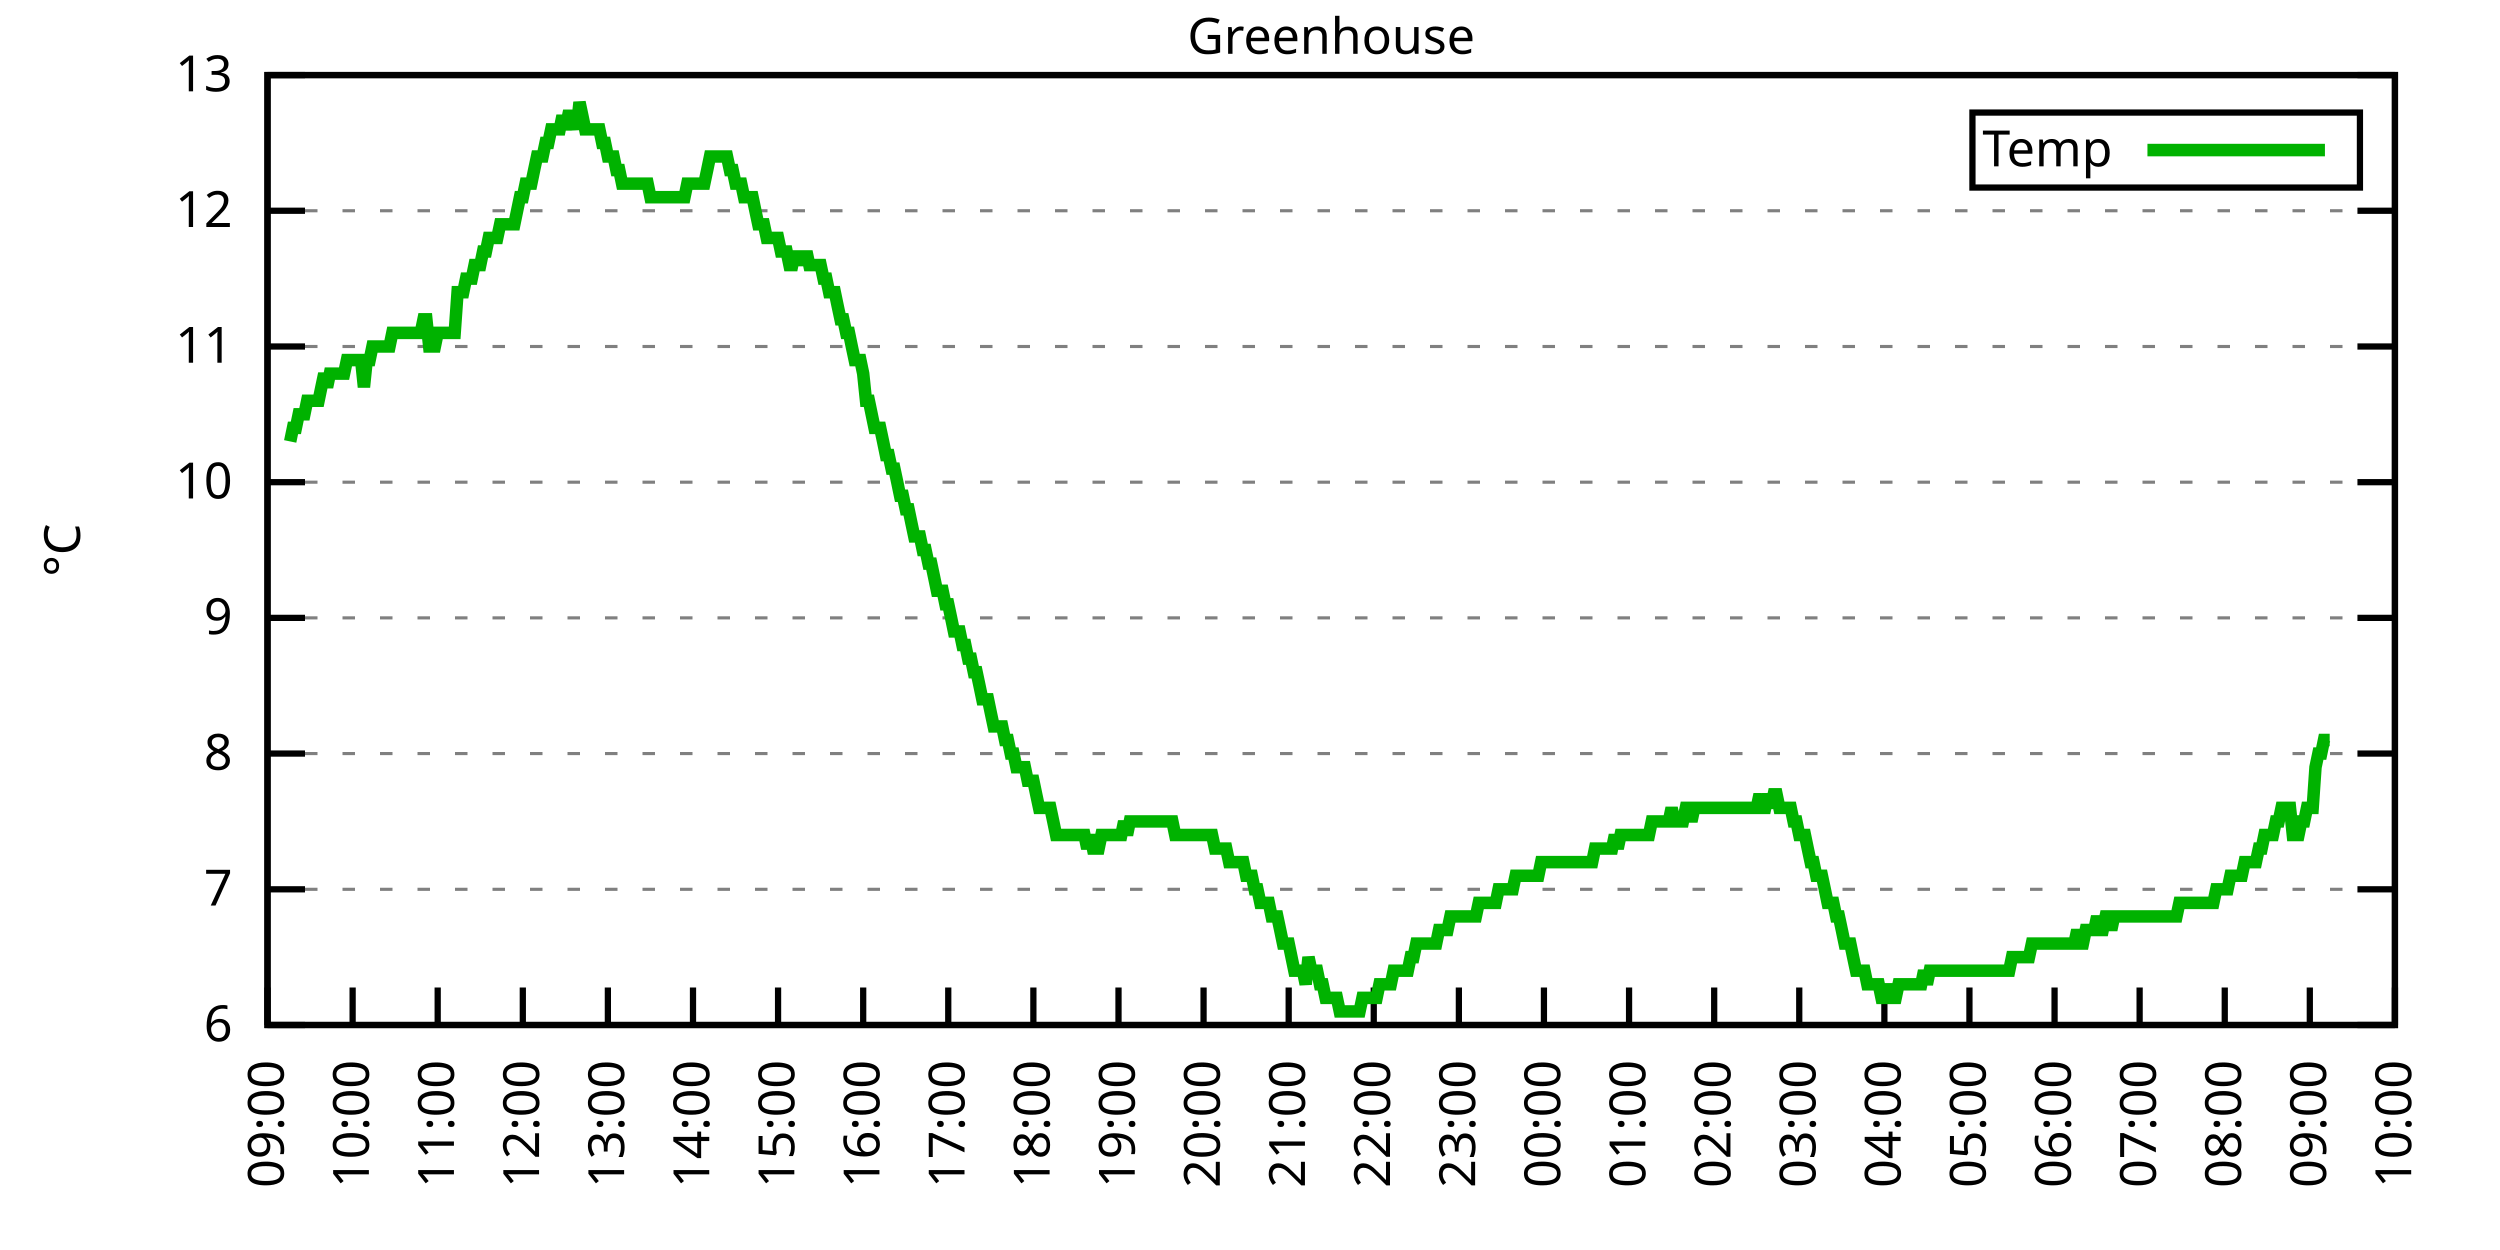
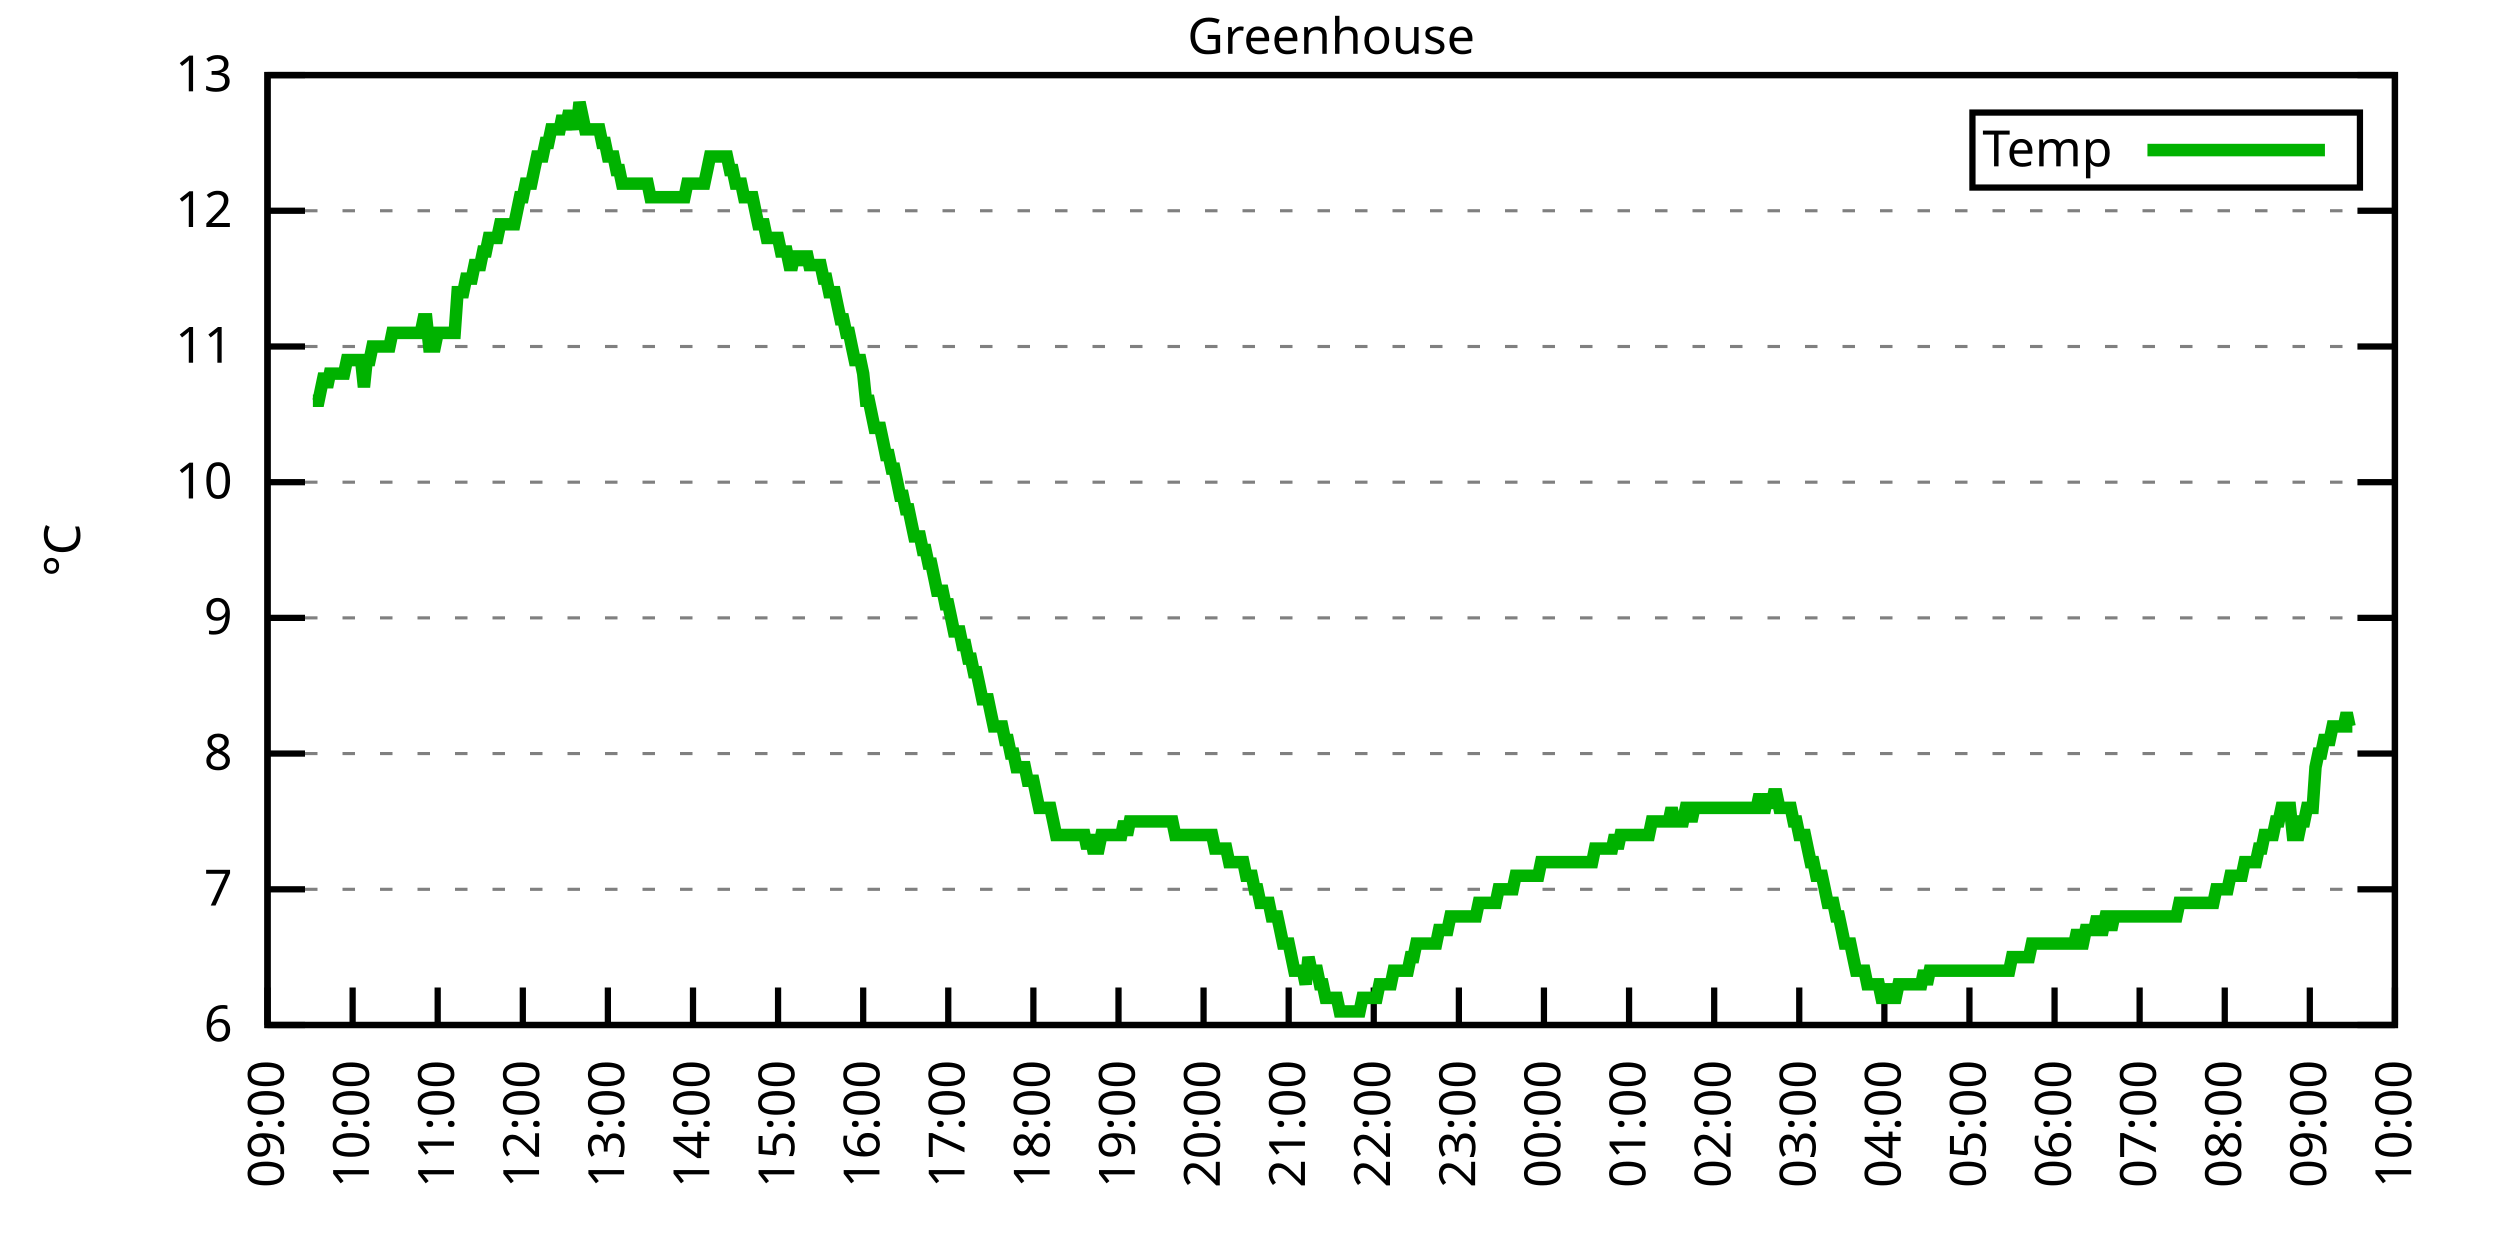
<svg xmlns="http://www.w3.org/2000/svg" xmlns:xlink="http://www.w3.org/1999/xlink" width="400" height="200" viewBox="0 0 400 200">
  <g id="gnuplot_canvas">
    <rect x="0" y="0" width="400" height="200" fill="none" />
    <defs>
      <circle id="gpDot" r="0.5" stroke-width="0.5" stroke="currentColor" />
      <path id="gpPt0" stroke-width="0.333" stroke="currentColor" d="M-1,0 h2 M0,-1 v2" />
      <path id="gpPt1" stroke-width="0.333" stroke="currentColor" d="M-1,-1 L1,1 M1,-1 L-1,1" />
      <path id="gpPt2" stroke-width="0.333" stroke="currentColor" d="M-1,0 L1,0 M0,-1 L0,1 M-1,-1 L1,1 M-1,1 L1,-1" />
      <rect id="gpPt3" stroke-width="0.333" stroke="currentColor" x="-1" y="-1" width="2" height="2" />
      <rect id="gpPt4" stroke-width="0.333" stroke="currentColor" fill="currentColor" x="-1" y="-1" width="2" height="2" />
      <circle id="gpPt5" stroke-width="0.333" stroke="currentColor" cx="0" cy="0" r="1" />
      <use xlink:href="#gpPt5" id="gpPt6" fill="currentColor" stroke="none" />
      <path id="gpPt7" stroke-width="0.333" stroke="currentColor" d="M0,-1.33 L-1.33,0.67 L1.33,0.67 z" />
      <use xlink:href="#gpPt7" id="gpPt8" fill="currentColor" stroke="none" />
      <use xlink:href="#gpPt7" id="gpPt9" stroke="currentColor" transform="rotate(180)" />
      <use xlink:href="#gpPt9" id="gpPt10" fill="currentColor" stroke="none" />
      <use xlink:href="#gpPt3" id="gpPt11" stroke="currentColor" transform="rotate(45)" />
      <use xlink:href="#gpPt11" id="gpPt12" fill="currentColor" stroke="none" />
      <path id="gpPt13" stroke-width="0.333" stroke="currentColor" d="M0,1.330 L1.265,0.411 L0.782,-1.067 L-0.782,-1.076 L-1.265,0.411 z" />
      <use xlink:href="#gpPt13" id="gpPt14" fill="currentColor" stroke="none" />
      <filter id="textbox" filterUnits="objectBoundingBox" x="0" y="0" height="1" width="1">
        <feFlood flood-color="white" flood-opacity="1" result="bgnd" />
        <feComposite in="SourceGraphic" in2="bgnd" operator="atop" />
      </filter>
      <filter id="greybox" filterUnits="objectBoundingBox" x="0" y="0" height="1" width="1">
        <feFlood flood-color="lightgrey" flood-opacity="1" result="grey" />
        <feComposite in="SourceGraphic" in2="grey" operator="atop" />
      </filter>
    </defs>
    <g fill="none" color="white" stroke="currentColor" stroke-width="1.00" stroke-linecap="butt" stroke-linejoin="miter">
</g>
    <g fill="none" color="black" stroke="currentColor" stroke-width="1.00" stroke-linecap="butt" stroke-linejoin="miter">
      <g stroke="none" shape-rendering="crispEdges">
        <polygon fill="rgb(255, 255, 255)" points="42.80,164.00 383.18,164.00 383.18,12.02 42.80,12.02 " />
      </g>
    </g>
    <g fill="none" color="black" stroke="currentColor" stroke-width="1.00" stroke-linecap="butt" stroke-linejoin="miter">
</g>
    <g fill="none" color="black" stroke="black" stroke-width="0.50" stroke-linecap="butt" stroke-linejoin="miter">
</g>
    <g fill="none" color="gray" stroke="currentColor" stroke-width="0.50" stroke-linecap="butt" stroke-linejoin="miter">
      <path stroke="gray" stroke-dasharray="2,4" class="gridline" d="M42.80,164.00 L383.19,164.00  " />
    </g>
    <g fill="none" color="gray" stroke="gray" stroke-width="1.00" stroke-linecap="butt" stroke-linejoin="miter">
</g>
    <g fill="none" color="black" stroke="currentColor" stroke-width="1.00" stroke-linecap="butt" stroke-linejoin="miter">
      <path stroke="black" d="M42.80,164.00 L48.80,164.00 M383.19,164.00 L377.19,164.00  " />
      <g transform="translate(37.20,166.60)" stroke="none" fill="black" font-family="Sans" font-size="8.00" text-anchor="end">
        <text>
          <tspan font-family="Sans"> 6</tspan>
        </text>
      </g>
    </g>
    <g fill="none" color="black" stroke="currentColor" stroke-width="1.00" stroke-linecap="butt" stroke-linejoin="miter">
</g>
    <g fill="none" color="black" stroke="black" stroke-width="0.50" stroke-linecap="butt" stroke-linejoin="miter">
</g>
    <g fill="none" color="gray" stroke="currentColor" stroke-width="0.50" stroke-linecap="butt" stroke-linejoin="miter">
      <path stroke="gray" stroke-dasharray="2,4" class="gridline" d="M42.80,142.29 L383.19,142.29  " />
    </g>
    <g fill="none" color="gray" stroke="gray" stroke-width="1.00" stroke-linecap="butt" stroke-linejoin="miter">
</g>
    <g fill="none" color="black" stroke="currentColor" stroke-width="1.00" stroke-linecap="butt" stroke-linejoin="miter">
      <path stroke="black" d="M42.80,142.29 L48.80,142.29 M383.19,142.29 L377.19,142.29  " />
      <g transform="translate(37.20,144.89)" stroke="none" fill="black" font-family="Sans" font-size="8.00" text-anchor="end">
        <text>
          <tspan font-family="Sans"> 7</tspan>
        </text>
      </g>
    </g>
    <g fill="none" color="black" stroke="currentColor" stroke-width="1.00" stroke-linecap="butt" stroke-linejoin="miter">
</g>
    <g fill="none" color="black" stroke="black" stroke-width="0.50" stroke-linecap="butt" stroke-linejoin="miter">
</g>
    <g fill="none" color="gray" stroke="currentColor" stroke-width="0.50" stroke-linecap="butt" stroke-linejoin="miter">
      <path stroke="gray" stroke-dasharray="2,4" class="gridline" d="M42.80,120.57 L383.19,120.57  " />
    </g>
    <g fill="none" color="gray" stroke="gray" stroke-width="1.00" stroke-linecap="butt" stroke-linejoin="miter">
</g>
    <g fill="none" color="black" stroke="currentColor" stroke-width="1.00" stroke-linecap="butt" stroke-linejoin="miter">
      <path stroke="black" d="M42.80,120.57 L48.80,120.57 M383.19,120.57 L377.19,120.57  " />
      <g transform="translate(37.20,123.17)" stroke="none" fill="black" font-family="Sans" font-size="8.00" text-anchor="end">
        <text>
          <tspan font-family="Sans"> 8</tspan>
        </text>
      </g>
    </g>
    <g fill="none" color="black" stroke="currentColor" stroke-width="1.00" stroke-linecap="butt" stroke-linejoin="miter">
</g>
    <g fill="none" color="black" stroke="black" stroke-width="0.50" stroke-linecap="butt" stroke-linejoin="miter">
</g>
    <g fill="none" color="gray" stroke="currentColor" stroke-width="0.50" stroke-linecap="butt" stroke-linejoin="miter">
      <path stroke="gray" stroke-dasharray="2,4" class="gridline" d="M42.80,98.86 L383.19,98.86  " />
    </g>
    <g fill="none" color="gray" stroke="gray" stroke-width="1.00" stroke-linecap="butt" stroke-linejoin="miter">
</g>
    <g fill="none" color="black" stroke="currentColor" stroke-width="1.00" stroke-linecap="butt" stroke-linejoin="miter">
      <path stroke="black" d="M42.80,98.86 L48.80,98.86 M383.19,98.86 L377.19,98.86  " />
      <g transform="translate(37.20,101.46)" stroke="none" fill="black" font-family="Sans" font-size="8.00" text-anchor="end">
        <text>
          <tspan font-family="Sans"> 9</tspan>
        </text>
      </g>
    </g>
    <g fill="none" color="black" stroke="currentColor" stroke-width="1.00" stroke-linecap="butt" stroke-linejoin="miter">
</g>
    <g fill="none" color="black" stroke="black" stroke-width="0.50" stroke-linecap="butt" stroke-linejoin="miter">
</g>
    <g fill="none" color="gray" stroke="currentColor" stroke-width="0.50" stroke-linecap="butt" stroke-linejoin="miter">
      <path stroke="gray" stroke-dasharray="2,4" class="gridline" d="M42.80,77.15 L383.19,77.15  " />
    </g>
    <g fill="none" color="gray" stroke="gray" stroke-width="1.00" stroke-linecap="butt" stroke-linejoin="miter">
</g>
    <g fill="none" color="black" stroke="currentColor" stroke-width="1.00" stroke-linecap="butt" stroke-linejoin="miter">
      <path stroke="black" d="M42.80,77.15 L48.80,77.15 M383.19,77.15 L377.19,77.15  " />
      <g transform="translate(37.20,79.75)" stroke="none" fill="black" font-family="Sans" font-size="8.00" text-anchor="end">
        <text>
          <tspan font-family="Sans"> 10</tspan>
        </text>
      </g>
    </g>
    <g fill="none" color="black" stroke="currentColor" stroke-width="1.00" stroke-linecap="butt" stroke-linejoin="miter">
</g>
    <g fill="none" color="black" stroke="black" stroke-width="0.50" stroke-linecap="butt" stroke-linejoin="miter">
</g>
    <g fill="none" color="gray" stroke="currentColor" stroke-width="0.50" stroke-linecap="butt" stroke-linejoin="miter">
      <path stroke="gray" stroke-dasharray="2,4" class="gridline" d="M42.80,55.44 L383.19,55.44  " />
    </g>
    <g fill="none" color="gray" stroke="gray" stroke-width="1.00" stroke-linecap="butt" stroke-linejoin="miter">
</g>
    <g fill="none" color="black" stroke="currentColor" stroke-width="1.00" stroke-linecap="butt" stroke-linejoin="miter">
      <path stroke="black" d="M42.80,55.44 L48.80,55.44 M383.19,55.44 L377.19,55.44  " />
      <g transform="translate(37.20,58.04)" stroke="none" fill="black" font-family="Sans" font-size="8.00" text-anchor="end">
        <text>
          <tspan font-family="Sans"> 11</tspan>
        </text>
      </g>
    </g>
    <g fill="none" color="black" stroke="currentColor" stroke-width="1.00" stroke-linecap="butt" stroke-linejoin="miter">
</g>
    <g fill="none" color="black" stroke="black" stroke-width="0.50" stroke-linecap="butt" stroke-linejoin="miter">
</g>
    <g fill="none" color="gray" stroke="currentColor" stroke-width="0.50" stroke-linecap="butt" stroke-linejoin="miter">
      <path stroke="gray" stroke-dasharray="2,4" class="gridline" d="M42.80,33.72 L383.19,33.72  " />
    </g>
    <g fill="none" color="gray" stroke="gray" stroke-width="1.00" stroke-linecap="butt" stroke-linejoin="miter">
</g>
    <g fill="none" color="black" stroke="currentColor" stroke-width="1.00" stroke-linecap="butt" stroke-linejoin="miter">
      <path stroke="black" d="M42.80,33.72 L48.80,33.72 M383.19,33.72 L377.19,33.72  " />
      <g transform="translate(37.20,36.32)" stroke="none" fill="black" font-family="Sans" font-size="8.00" text-anchor="end">
        <text>
          <tspan font-family="Sans"> 12</tspan>
        </text>
      </g>
    </g>
    <g fill="none" color="black" stroke="currentColor" stroke-width="1.00" stroke-linecap="butt" stroke-linejoin="miter">
</g>
    <g fill="none" color="black" stroke="black" stroke-width="0.50" stroke-linecap="butt" stroke-linejoin="miter">
</g>
    <g fill="none" color="gray" stroke="currentColor" stroke-width="0.50" stroke-linecap="butt" stroke-linejoin="miter">
      <path stroke="gray" stroke-dasharray="2,4" class="gridline" d="M42.80,12.01 L383.19,12.01  " />
    </g>
    <g fill="none" color="gray" stroke="gray" stroke-width="1.00" stroke-linecap="butt" stroke-linejoin="miter">
</g>
    <g fill="none" color="black" stroke="currentColor" stroke-width="1.00" stroke-linecap="butt" stroke-linejoin="miter">
      <path stroke="black" d="M42.80,12.01 L48.80,12.01 M383.19,12.01 L377.19,12.01  " />
      <g transform="translate(37.20,14.61)" stroke="none" fill="black" font-family="Sans" font-size="8.00" text-anchor="end">
        <text>
          <tspan font-family="Sans"> 13</tspan>
        </text>
      </g>
    </g>
    <g fill="none" color="black" stroke="currentColor" stroke-width="1.00" stroke-linecap="butt" stroke-linejoin="miter">
      <path stroke="black" d="M42.80,164.00 L42.80,158.00  " />
      <g transform="translate(45.40,169.60) rotate(270.00)" stroke="none" fill="black" font-family="Sans" font-size="8.00" text-anchor="end">
        <text>
          <tspan font-family="Sans">09:00</tspan>
        </text>
      </g>
    </g>
    <g fill="none" color="black" stroke="currentColor" stroke-width="1.00" stroke-linecap="butt" stroke-linejoin="miter">
      <path stroke="black" d="M56.42,164.00 L56.42,158.00  " />
      <g transform="translate(59.02,169.60) rotate(270.00)" stroke="none" fill="black" font-family="Sans" font-size="8.00" text-anchor="end">
        <text>
          <tspan font-family="Sans">10:00</tspan>
        </text>
      </g>
    </g>
    <g fill="none" color="black" stroke="currentColor" stroke-width="1.00" stroke-linecap="butt" stroke-linejoin="miter">
      <path stroke="black" d="M70.03,164.00 L70.03,158.00  " />
      <g transform="translate(72.63,169.60) rotate(270.00)" stroke="none" fill="black" font-family="Sans" font-size="8.00" text-anchor="end">
        <text>
          <tspan font-family="Sans">11:00</tspan>
        </text>
      </g>
    </g>
    <g fill="none" color="black" stroke="currentColor" stroke-width="1.00" stroke-linecap="butt" stroke-linejoin="miter">
      <path stroke="black" d="M83.65,164.00 L83.65,158.00  " />
      <g transform="translate(86.25,169.60) rotate(270.00)" stroke="none" fill="black" font-family="Sans" font-size="8.00" text-anchor="end">
        <text>
          <tspan font-family="Sans">12:00</tspan>
        </text>
      </g>
    </g>
    <g fill="none" color="black" stroke="currentColor" stroke-width="1.00" stroke-linecap="butt" stroke-linejoin="miter">
      <path stroke="black" d="M97.26,164.00 L97.26,158.00  " />
      <g transform="translate(99.86,169.60) rotate(270.00)" stroke="none" fill="black" font-family="Sans" font-size="8.00" text-anchor="end">
        <text>
          <tspan font-family="Sans">13:00</tspan>
        </text>
      </g>
    </g>
    <g fill="none" color="black" stroke="currentColor" stroke-width="1.00" stroke-linecap="butt" stroke-linejoin="miter">
      <path stroke="black" d="M110.88,164.00 L110.88,158.00  " />
      <g transform="translate(113.48,169.60) rotate(270.00)" stroke="none" fill="black" font-family="Sans" font-size="8.00" text-anchor="end">
        <text>
          <tspan font-family="Sans">14:00</tspan>
        </text>
      </g>
    </g>
    <g fill="none" color="black" stroke="currentColor" stroke-width="1.00" stroke-linecap="butt" stroke-linejoin="miter">
      <path stroke="black" d="M124.49,164.00 L124.49,158.00  " />
      <g transform="translate(127.09,169.60) rotate(270.00)" stroke="none" fill="black" font-family="Sans" font-size="8.00" text-anchor="end">
        <text>
          <tspan font-family="Sans">15:00</tspan>
        </text>
      </g>
    </g>
    <g fill="none" color="black" stroke="currentColor" stroke-width="1.00" stroke-linecap="butt" stroke-linejoin="miter">
      <path stroke="black" d="M138.11,164.00 L138.11,158.00  " />
      <g transform="translate(140.71,169.60) rotate(270.00)" stroke="none" fill="black" font-family="Sans" font-size="8.00" text-anchor="end">
        <text>
          <tspan font-family="Sans">16:00</tspan>
        </text>
      </g>
    </g>
    <g fill="none" color="black" stroke="currentColor" stroke-width="1.00" stroke-linecap="butt" stroke-linejoin="miter">
      <path stroke="black" d="M151.72,164.00 L151.72,158.00  " />
      <g transform="translate(154.32,169.60) rotate(270.00)" stroke="none" fill="black" font-family="Sans" font-size="8.00" text-anchor="end">
        <text>
          <tspan font-family="Sans">17:00</tspan>
        </text>
      </g>
    </g>
    <g fill="none" color="black" stroke="currentColor" stroke-width="1.00" stroke-linecap="butt" stroke-linejoin="miter">
      <path stroke="black" d="M165.34,164.00 L165.34,158.00  " />
      <g transform="translate(167.94,169.60) rotate(270.00)" stroke="none" fill="black" font-family="Sans" font-size="8.00" text-anchor="end">
        <text>
          <tspan font-family="Sans">18:00</tspan>
        </text>
      </g>
    </g>
    <g fill="none" color="black" stroke="currentColor" stroke-width="1.00" stroke-linecap="butt" stroke-linejoin="miter">
      <path stroke="black" d="M178.96,164.00 L178.96,158.00  " />
      <g transform="translate(181.56,169.60) rotate(270.00)" stroke="none" fill="black" font-family="Sans" font-size="8.00" text-anchor="end">
        <text>
          <tspan font-family="Sans">19:00</tspan>
        </text>
      </g>
    </g>
    <g fill="none" color="black" stroke="currentColor" stroke-width="1.00" stroke-linecap="butt" stroke-linejoin="miter">
      <path stroke="black" d="M192.57,164.00 L192.57,158.00  " />
      <g transform="translate(195.17,169.60) rotate(270.00)" stroke="none" fill="black" font-family="Sans" font-size="8.00" text-anchor="end">
        <text>
          <tspan font-family="Sans">20:00</tspan>
        </text>
      </g>
    </g>
    <g fill="none" color="black" stroke="currentColor" stroke-width="1.00" stroke-linecap="butt" stroke-linejoin="miter">
      <path stroke="black" d="M206.19,164.00 L206.19,158.00  " />
      <g transform="translate(208.79,169.60) rotate(270.00)" stroke="none" fill="black" font-family="Sans" font-size="8.00" text-anchor="end">
        <text>
          <tspan font-family="Sans">21:00</tspan>
        </text>
      </g>
    </g>
    <g fill="none" color="black" stroke="currentColor" stroke-width="1.00" stroke-linecap="butt" stroke-linejoin="miter">
      <path stroke="black" d="M219.80,164.00 L219.80,158.00  " />
      <g transform="translate(222.40,169.60) rotate(270.00)" stroke="none" fill="black" font-family="Sans" font-size="8.00" text-anchor="end">
        <text>
          <tspan font-family="Sans">22:00</tspan>
        </text>
      </g>
    </g>
    <g fill="none" color="black" stroke="currentColor" stroke-width="1.00" stroke-linecap="butt" stroke-linejoin="miter">
      <path stroke="black" d="M233.42,164.00 L233.42,158.00  " />
      <g transform="translate(236.02,169.60) rotate(270.00)" stroke="none" fill="black" font-family="Sans" font-size="8.00" text-anchor="end">
        <text>
          <tspan font-family="Sans">23:00</tspan>
        </text>
      </g>
    </g>
    <g fill="none" color="black" stroke="currentColor" stroke-width="1.00" stroke-linecap="butt" stroke-linejoin="miter">
      <path stroke="black" d="M247.03,164.00 L247.03,158.00  " />
      <g transform="translate(249.63,169.60) rotate(270.00)" stroke="none" fill="black" font-family="Sans" font-size="8.00" text-anchor="end">
        <text>
          <tspan font-family="Sans">00:00</tspan>
        </text>
      </g>
    </g>
    <g fill="none" color="black" stroke="currentColor" stroke-width="1.00" stroke-linecap="butt" stroke-linejoin="miter">
      <path stroke="black" d="M260.65,164.00 L260.65,158.00  " />
      <g transform="translate(263.25,169.60) rotate(270.00)" stroke="none" fill="black" font-family="Sans" font-size="8.00" text-anchor="end">
        <text>
          <tspan font-family="Sans">01:00</tspan>
        </text>
      </g>
    </g>
    <g fill="none" color="black" stroke="currentColor" stroke-width="1.00" stroke-linecap="butt" stroke-linejoin="miter">
      <path stroke="black" d="M274.27,164.00 L274.27,158.00  " />
      <g transform="translate(276.87,169.60) rotate(270.00)" stroke="none" fill="black" font-family="Sans" font-size="8.00" text-anchor="end">
        <text>
          <tspan font-family="Sans">02:00</tspan>
        </text>
      </g>
    </g>
    <g fill="none" color="black" stroke="currentColor" stroke-width="1.00" stroke-linecap="butt" stroke-linejoin="miter">
      <path stroke="black" d="M287.88,164.00 L287.88,158.00  " />
      <g transform="translate(290.48,169.60) rotate(270.00)" stroke="none" fill="black" font-family="Sans" font-size="8.00" text-anchor="end">
        <text>
          <tspan font-family="Sans">03:00</tspan>
        </text>
      </g>
    </g>
    <g fill="none" color="black" stroke="currentColor" stroke-width="1.00" stroke-linecap="butt" stroke-linejoin="miter">
      <path stroke="black" d="M301.50,164.00 L301.50,158.00  " />
      <g transform="translate(304.10,169.60) rotate(270.00)" stroke="none" fill="black" font-family="Sans" font-size="8.00" text-anchor="end">
        <text>
          <tspan font-family="Sans">04:00</tspan>
        </text>
      </g>
    </g>
    <g fill="none" color="black" stroke="currentColor" stroke-width="1.00" stroke-linecap="butt" stroke-linejoin="miter">
      <path stroke="black" d="M315.11,164.00 L315.11,158.00  " />
      <g transform="translate(317.71,169.60) rotate(270.00)" stroke="none" fill="black" font-family="Sans" font-size="8.00" text-anchor="end">
        <text>
          <tspan font-family="Sans">05:00</tspan>
        </text>
      </g>
    </g>
    <g fill="none" color="black" stroke="currentColor" stroke-width="1.00" stroke-linecap="butt" stroke-linejoin="miter">
      <path stroke="black" d="M328.73,164.00 L328.73,158.00  " />
      <g transform="translate(331.33,169.60) rotate(270.00)" stroke="none" fill="black" font-family="Sans" font-size="8.00" text-anchor="end">
        <text>
          <tspan font-family="Sans">06:00</tspan>
        </text>
      </g>
    </g>
    <g fill="none" color="black" stroke="currentColor" stroke-width="1.00" stroke-linecap="butt" stroke-linejoin="miter">
      <path stroke="black" d="M342.34,164.00 L342.34,158.00  " />
      <g transform="translate(344.94,169.60) rotate(270.00)" stroke="none" fill="black" font-family="Sans" font-size="8.00" text-anchor="end">
        <text>
          <tspan font-family="Sans">07:00</tspan>
        </text>
      </g>
    </g>
    <g fill="none" color="black" stroke="currentColor" stroke-width="1.00" stroke-linecap="butt" stroke-linejoin="miter">
      <path stroke="black" d="M355.96,164.00 L355.96,158.00  " />
      <g transform="translate(358.56,169.60) rotate(270.00)" stroke="none" fill="black" font-family="Sans" font-size="8.00" text-anchor="end">
        <text>
          <tspan font-family="Sans">08:00</tspan>
        </text>
      </g>
    </g>
    <g fill="none" color="black" stroke="currentColor" stroke-width="1.00" stroke-linecap="butt" stroke-linejoin="miter">
      <path stroke="black" d="M369.57,164.00 L369.57,158.00  " />
      <g transform="translate(372.17,169.60) rotate(270.00)" stroke="none" fill="black" font-family="Sans" font-size="8.00" text-anchor="end">
        <text>
          <tspan font-family="Sans">09:00</tspan>
        </text>
      </g>
    </g>
    <g fill="none" color="black" stroke="currentColor" stroke-width="1.00" stroke-linecap="butt" stroke-linejoin="miter">
      <path stroke="black" d="M383.19,164.00 L383.19,158.00  " />
      <g transform="translate(385.79,169.60) rotate(270.00)" stroke="none" fill="black" font-family="Sans" font-size="8.00" text-anchor="end">
        <text>
          <tspan font-family="Sans">10:00</tspan>
        </text>
      </g>
    </g>
    <g fill="none" color="black" stroke="currentColor" stroke-width="1.00" stroke-linecap="butt" stroke-linejoin="miter">
</g>
    <g fill="none" color="black" stroke="currentColor" stroke-width="1.00" stroke-linecap="butt" stroke-linejoin="miter">
      <path stroke="black" d="M42.80,12.01 L42.80,164.00 L383.19,164.00 L383.19,12.01 L42.80,12.01 Z  " />
    </g>
    <g fill="none" color="black" stroke="currentColor" stroke-width="1.00" stroke-linecap="butt" stroke-linejoin="miter">
</g>
    <g fill="none" color="black" stroke="currentColor" stroke-width="1.00" stroke-linecap="butt" stroke-linejoin="miter">
      <path stroke="black" d="M315.59,30.01 L315.59,18.01 L377.59,18.01 L377.59,30.01 L315.59,30.01 Z  " />
    </g>
    <g id="Greenhouse_plot_1">
      <g fill="none" color="white" stroke="black" stroke-width="2.00" stroke-linecap="butt" stroke-linejoin="miter">
</g>
      <g fill="none" color="black" stroke="currentColor" stroke-width="2.00" stroke-linecap="butt" stroke-linejoin="miter">
        <g transform="translate(337.99,26.61)" stroke="none" fill="black" font-family="Sans" font-size="8.00" text-anchor="end">
          <text>
            <tspan font-family="Sans">Temp</tspan>
          </text>
        </g>
      </g>
      <g fill="none" color="black" stroke="currentColor" stroke-width="2.00" stroke-linecap="butt" stroke-linejoin="miter">
-         <path stroke="rgb(  0, 178,   0)" d="M343.59,24.01 L371.99,24.01 M46.43,70.63 L46.88,68.46 L47.34,68.46 L47.79,66.29 L48.25,66.29 L48.70,66.29   L49.15,64.12 L49.61,64.12 L50.06,64.12 L50.52,64.12 L50.97,64.12 L51.42,61.95 L51.88,59.78 L52.33,61.95   L52.78,59.78 L53.24,59.78 L53.69,59.78 L54.15,59.78 L54.60,59.78 L55.05,59.78 L55.51,57.61 L55.96,57.61   L56.42,57.61 L56.87,57.61 L57.32,57.61 L57.78,57.61 L58.23,61.95 L58.68,57.61 L59.14,57.61 L59.59,55.44   L60.05,55.44 L60.50,55.44 L60.95,55.44 L61.41,55.44 L61.86,55.44 L62.32,55.44 L62.77,53.26 L63.22,53.26   L63.68,53.26 L64.13,53.26 L64.58,53.26 L65.04,53.26 L65.49,53.26 L65.95,53.26 L66.40,53.26 L66.85,53.26   L67.31,53.26 L67.76,51.09 L68.22,51.09 L68.67,55.44 L69.12,55.44 L69.58,55.44 L70.03,53.26 L70.49,53.26   L70.94,53.26 L71.39,53.26 L71.85,53.26 L72.30,53.26 L72.75,53.26 L73.21,46.75 L73.66,46.75 L74.12,46.75   L74.57,44.58 L75.02,44.58 L75.48,44.58 L75.93,42.41 L76.39,42.41 L76.84,42.41 L77.29,40.24 L77.75,40.24   L78.20,38.07 L78.65,38.07 L79.11,38.07 L79.56,38.07 L80.02,35.89 L80.47,35.89 L80.92,35.89 L81.38,35.89   L81.83,35.89 L82.29,35.89 L82.74,33.72 L83.19,31.55 L83.65,31.55 L84.10,29.38 L84.55,29.38 L85.01,29.38   L85.46,27.21 L85.92,25.04 L86.37,25.04 L86.82,25.04 L87.28,22.87 L87.73,22.87 L88.19,20.70 L88.64,20.70   L89.09,20.70 L89.55,20.70 L90.00,18.52 L90.45,20.70 L90.91,18.52 L91.36,18.52 L91.82,18.52 L92.27,20.70   L92.72,16.35 L93.18,18.52 L93.63,20.70 L94.09,20.70 L94.54,20.70 L94.99,20.70 L95.45,20.70 L95.90,20.70   L96.35,22.87 L96.81,22.87 L97.26,25.04 L97.72,25.04 L98.17,25.04 L98.62,27.21 L99.08,27.21 L99.53,29.38   L99.99,29.38 L100.44,29.38 L100.89,29.38 L101.35,29.38 L101.80,29.38 L102.25,29.38 L102.71,29.38 L103.16,29.38   L103.62,29.38 L104.07,31.55 L104.52,31.55 L104.98,31.55 L105.43,31.55 L105.89,31.55 L106.34,31.55 L106.79,31.55   L107.25,31.55 L107.70,31.55 L108.15,31.55 L108.61,31.55 L109.06,31.55 L109.52,31.55 L109.97,29.38 L110.42,29.38   L110.88,29.38 L111.33,29.38 L111.79,29.38 L112.24,29.38 L112.69,29.38 L113.15,27.21 L113.60,25.04 L114.05,25.04   L114.51,25.04 L114.96,25.04 L115.42,25.04 L115.87,25.04 L116.32,25.04 L116.78,27.21 L117.23,27.21 L117.69,29.38   L118.14,29.38 L118.59,29.38 L119.05,31.55 L119.50,31.55 L119.96,31.55 L120.41,31.55 L120.86,33.72 L121.32,35.89   L121.77,35.89 L122.22,35.89 L122.68,38.07 L123.13,38.07 L123.59,38.07 L124.04,38.07 L124.49,38.07 L124.95,40.24   L125.40,40.24 L125.86,40.24 L126.31,42.41 L126.76,42.41 L127.22,40.24 L127.67,42.41 L128.12,40.24 L128.58,42.41   L129.03,40.24 L129.49,42.41 L129.94,42.41 L130.39,42.41 L130.85,42.41 L131.30,42.41 L131.76,44.58 L132.21,44.58   L132.66,46.75 L133.12,46.75 L133.57,46.75 L134.02,48.92 L134.48,51.09 L134.93,51.09 L135.39,53.26 L135.84,53.26   L136.29,55.44 L136.75,57.61 L137.20,57.61 L137.66,57.61 L138.11,59.78 L138.56,64.12 L139.02,64.12 L139.47,66.29   L139.92,68.46 L140.38,68.46 L140.83,68.46 L141.29,70.63 L141.74,72.81 L142.19,72.81 L142.65,74.98 L143.10,74.98   L143.56,77.15 L144.01,79.32 L144.46,79.32 L144.92,81.49 L145.37,81.49 L145.82,83.66 L146.28,85.83 L146.73,85.83   L147.19,85.83 L147.64,88.00 L148.09,88.00 L148.55,90.18 L149.00,90.18 L149.46,92.35 L149.91,94.52 L150.36,94.52   L150.82,94.52 L151.27,96.69 L151.72,96.69 L152.18,98.86 L152.63,101.03 L153.09,101.03 L153.54,101.03 L153.99,103.20   L154.45,103.20 L154.90,105.38 L155.36,105.38 L155.81,107.55 L156.26,107.55 L156.72,109.72 L157.17,111.89 L157.62,111.89   L158.08,111.89 L158.53,114.06 L158.99,116.23 L159.44,116.23 L159.89,116.23 L160.35,116.23 L160.80,118.40 L161.26,118.40   L161.71,120.57 L162.16,120.57 L162.62,122.75 L163.07,122.75 L163.52,122.75 L163.98,122.75 L164.43,124.92 L164.89,124.92   L165.34,124.92 L165.79,127.09 L166.25,129.26 L166.70,129.26 L167.16,129.26 L167.61,129.26 L168.06,129.26 L168.52,131.43   L168.97,133.60 L169.43,133.60 L169.88,133.60 L170.33,133.60 L170.79,133.60 L171.24,133.60 L171.69,133.60 L172.15,133.60   L172.60,133.60 L173.06,133.60 L173.51,133.60 L173.96,135.77 L174.42,133.60 L174.87,135.77 L175.33,135.77 L175.78,135.77   L176.23,133.60 L176.69,133.60 L177.14,133.60 L177.59,133.60 L178.05,133.60 L178.50,133.60 L178.96,133.60 L179.41,133.60   L179.86,131.43 L180.32,133.60 L180.77,131.43 L181.23,131.43 L181.68,131.43 L182.13,131.43 L182.59,131.43 L183.04,131.43   L183.49,131.43 L183.95,131.43 L184.40,131.43 L184.86,131.43 L185.31,131.43 L185.76,131.43 L186.22,131.43 L186.67,131.43   L187.13,131.43 L187.58,131.43 L188.03,133.60 L188.49,133.60 L188.94,133.60 L189.39,133.60 L189.85,133.60 L190.30,133.60   L190.76,133.60 L191.21,133.60 L191.66,133.60 L192.12,133.60 L192.57,133.60 L193.03,133.60 L193.48,133.60 L193.93,133.60   L194.39,135.77 L194.84,135.77 L195.29,135.77 L195.75,135.77 L196.20,135.77 L196.66,137.94 L197.11,137.94 L197.56,137.94   L198.02,137.94 L198.47,137.94 L198.93,137.94 L199.38,140.12 L199.83,140.12 L200.29,140.12 L200.74,142.29 L201.19,142.29   L201.65,144.46 L202.10,144.46 L202.56,144.46 L203.01,144.46 L203.46,146.63 L203.92,146.63 L204.37,146.63 L204.83,148.80   L205.28,150.97 L205.73,150.97 L206.19,150.97 L206.64,153.14 L207.09,155.31 L207.55,155.31 L208.00,155.31 L208.46,155.31   L208.91,157.49 L209.36,153.14 L209.82,155.31 L210.27,155.31 L210.73,155.31 L211.18,157.49 L211.63,157.49 L212.09,159.66   L212.54,159.66 L213.00,159.66 L213.45,159.66 L213.90,159.66 L214.36,161.83 L214.81,161.83 L215.26,161.83 L215.72,161.83   L216.17,161.83 L216.63,161.83 L217.08,161.83 L217.53,161.83 L217.99,159.66 L218.44,159.66 L218.90,159.66 L219.35,159.66   L219.80,159.66 L220.26,159.66 L220.71,157.49 L221.16,157.49 L221.62,157.49 L222.07,157.49 L222.53,157.49 L222.98,155.31   L223.43,155.31 L223.89,155.31 L224.34,155.31 L224.80,155.31 L225.25,155.31 L225.70,153.14 L226.16,153.14 L226.61,150.97   L227.06,150.97 L227.52,150.97 L227.97,150.97 L228.43,150.97 L228.88,150.97 L229.33,150.97 L229.79,150.97 L230.24,148.80   L230.70,148.80 L231.15,148.80 L231.60,148.80 L232.06,146.63 L232.51,146.63 L232.96,146.63 L233.42,146.63 L233.87,146.63   L234.33,146.63 L234.78,146.63 L235.23,146.63 L235.69,146.63 L236.14,146.63 L236.60,144.46 L237.05,144.46 L237.50,144.46   L237.96,144.46 L238.41,144.46 L238.86,144.46 L239.32,144.46 L239.77,142.29 L240.23,142.29 L240.68,142.29 L241.13,142.29   L241.59,142.29 L242.04,142.29 L242.50,140.12 L242.95,140.12 L243.40,140.12 L243.86,140.12 L244.31,140.12 L244.76,140.12   L245.22,140.12 L245.67,140.12 L246.13,140.12 L246.58,137.94 L247.03,137.94 L247.49,137.94 L247.94,137.94 L248.40,137.94   L248.85,137.94 L249.30,137.94 L249.76,137.94 L250.21,137.94 L250.66,137.94 L251.12,137.94 L251.57,137.94 L252.03,137.94   L252.48,137.94 L252.93,137.94 L253.39,137.94 L253.84,137.94 L254.30,137.94 L254.75,137.94 L255.20,135.77 L255.66,135.77   L256.11,135.77 L256.56,135.77 L257.02,135.77 L257.47,135.77 L257.93,135.77 L258.38,133.60 L258.83,135.77 L259.29,133.60   L259.74,133.60 L260.20,133.60 L260.65,133.60 L261.10,133.60 L261.56,133.60 L262.01,133.60 L262.47,133.60 L262.92,133.60   L263.37,133.60 L263.83,133.60 L264.28,131.43 L264.73,131.43 L265.19,131.43 L265.64,131.43 L266.10,131.43 L266.55,131.43   L267.00,131.43 L267.46,129.26 L267.91,131.43 L268.37,131.43 L268.82,131.43 L269.27,131.43 L269.73,129.26 L270.18,129.26   L270.63,131.43 L271.09,129.26 L271.54,129.26 L272.00,129.26 L272.45,129.26 L272.90,129.26 L273.36,129.26 L273.81,129.26   L274.27,129.26 L274.72,129.26 L275.17,129.26 L275.63,129.26 L276.08,129.26 L276.53,129.26 L276.99,129.26 L277.44,129.26   L277.90,129.26 L278.35,129.26 L278.80,129.26 L279.26,129.26 L279.71,129.26 L280.17,129.26 L280.62,129.26 L281.07,129.26   L281.53,127.09 L281.98,129.26 L282.43,129.26 L282.89,127.09 L283.34,129.26 L283.80,127.09 L284.25,127.09 L284.70,129.26   L285.16,129.26 L285.61,129.26 L286.07,129.26 L286.52,129.26 L286.97,131.43 L287.43,131.43 L287.88,133.60 L288.33,133.60   L288.79,133.60 L289.24,135.77 L289.70,137.94 L290.15,137.94 L290.60,140.12 L291.06,140.12 L291.51,140.12 L291.97,142.29   L292.42,144.46 L292.87,144.46 L293.33,144.46 L293.78,146.63 L294.23,146.63 L294.69,148.80 L295.14,150.97 L295.60,150.97   L296.05,150.97 L296.50,153.14 L296.96,155.31 L297.41,155.31 L297.87,155.31 L298.32,155.31 L298.77,157.49 L299.23,157.49   L299.68,157.49 L300.13,157.49 L300.59,157.49 L301.04,159.66 L301.50,159.66 L301.95,157.49 L302.40,159.66 L302.86,159.66   L303.31,159.66 L303.77,157.49 L304.22,157.49 L304.67,157.49 L305.13,157.49 L305.58,157.49 L306.03,157.49 L306.49,157.49   L306.94,157.49 L307.40,157.49 L307.85,155.31 L308.30,157.49 L308.76,155.31 L309.21,155.31 L309.67,155.31 L310.12,155.31   L310.57,155.31 L311.03,155.31 L311.48,155.31 L311.94,155.31 L312.39,155.31 L312.84,155.31 L313.30,155.31 L313.75,155.31   L314.20,155.31 L314.66,155.31 L315.11,155.31 L315.57,155.31 L316.02,155.31 L316.47,155.31 L316.93,155.31 L317.38,155.31   L317.84,155.31 L318.29,155.31 L318.74,155.31 L319.20,155.31 L319.65,155.31 L320.10,155.31 L320.56,155.31 L321.01,155.31   L321.47,155.31 L321.92,153.14 L322.37,153.14 L322.83,153.14 L323.28,153.14 L323.74,153.14 L324.19,153.14 L324.64,153.14   L325.10,150.97 L325.55,150.97 L326.00,150.97 L326.46,150.97 L326.91,150.97 L327.37,150.97 L327.82,150.97 L328.27,150.97   L328.73,150.97 L329.18,150.97 L329.64,150.97 L330.09,150.97 L330.54,150.97 L331.00,150.97 L331.45,150.97 L331.90,150.97   L332.36,148.80 L332.81,150.97 L333.27,150.97 L333.72,148.80 L334.17,148.80 L334.63,148.80 L335.08,148.80 L335.54,146.63   L335.99,148.80 L336.44,148.80 L336.90,146.63 L337.35,146.63 L337.80,148.80 L338.26,146.63 L338.71,146.63 L339.17,146.63   L339.62,146.63 L340.07,146.63 L340.53,146.63 L340.98,146.63 L341.44,146.63 L341.89,146.63 L342.34,146.63 L342.80,146.63   L343.25,146.63 L343.70,146.63 L344.16,146.63 L344.61,146.63 L345.07,146.63 L345.52,146.63 L345.97,146.63 L346.43,146.63   L346.88,146.63 L347.34,146.63 L347.79,146.63 L348.24,146.63 L348.70,144.46 L349.15,144.46 L349.60,144.46 L350.06,144.46   L350.51,144.46 L350.97,144.46 L351.42,144.46 L351.87,144.46 L352.33,144.46 L352.78,144.46 L353.24,144.46 L353.69,144.46   L354.14,144.46 L354.60,142.29 L355.05,142.29 L355.50,142.29 L355.96,142.29 L356.41,142.29 L356.87,140.12 L357.32,140.12   L357.77,140.12 L358.23,140.12 L358.68,140.12 L359.14,137.94 L359.59,137.94 L360.04,137.94 L360.50,137.94 L360.95,137.94   L361.41,135.77 L361.86,135.77 L362.31,133.60 L362.77,133.60 L363.22,133.60 L363.67,133.60 L364.13,131.43 L364.58,131.43   L365.04,129.26 L365.49,129.26 L365.94,129.26 L366.40,129.26 L366.85,133.60 L367.31,133.60 L367.76,133.60 L368.21,131.43   L368.67,131.43 L369.12,129.26 L369.57,129.26 L370.03,129.26 L370.48,122.75 L370.94,120.57 L371.39,120.57 L371.84,118.40   L372.30,118.40 L372.75,118.40  " />
+         <path stroke="rgb(  0, 178,   0)" d="M343.59,24.01 L371.99,24.01 M50.06,64.12 L50.52,64.12 L50.97,64.12 L51.42,61.95 L51.88,59.78 L52.33,61.95   L52.78,59.78 L53.24,59.78 L53.69,59.78 L54.15,59.78 L54.60,59.78 L55.05,59.78 L55.51,57.61 L55.96,57.61   L56.42,57.61 L56.87,57.61 L57.32,57.61 L57.78,57.61 L58.23,61.95 L58.68,57.61 L59.14,57.61 L59.59,55.44   L60.05,55.44 L60.50,55.44 L60.95,55.44 L61.41,55.44 L61.86,55.44 L62.32,55.44 L62.77,53.26 L63.22,53.26   L63.68,53.26 L64.13,53.26 L64.58,53.26 L65.04,53.26 L65.49,53.26 L65.95,53.26 L66.40,53.26 L66.85,53.26   L67.31,53.26 L67.76,51.09 L68.22,51.09 L68.67,55.44 L69.12,55.44 L69.58,55.44 L70.03,53.26 L70.49,53.26   L70.94,53.26 L71.39,53.26 L71.85,53.26 L72.30,53.26 L72.75,53.26 L73.21,46.75 L73.66,46.75 L74.12,46.75   L74.57,44.58 L75.02,44.58 L75.48,44.58 L75.93,42.41 L76.39,42.41 L76.84,42.41 L77.29,40.24 L77.75,40.24   L78.20,38.07 L78.65,38.07 L79.11,38.07 L79.56,38.07 L80.02,35.89 L80.47,35.89 L80.92,35.89 L81.38,35.89   L81.83,35.89 L82.29,35.89 L82.74,33.72 L83.19,31.55 L83.65,31.55 L84.10,29.38 L84.55,29.38 L85.01,29.38   L85.46,27.21 L85.92,25.04 L86.37,25.04 L86.82,25.04 L87.28,22.87 L87.73,22.87 L88.19,20.70 L88.64,20.70   L89.09,20.70 L89.55,20.70 L90.00,18.52 L90.45,20.70 L90.91,18.52 L91.36,18.52 L91.82,18.52 L92.27,20.70   L92.72,16.35 L93.18,18.52 L93.63,20.70 L94.09,20.70 L94.54,20.70 L94.99,20.70 L95.45,20.70 L95.90,20.70   L96.35,22.87 L96.81,22.87 L97.26,25.04 L97.72,25.04 L98.17,25.04 L98.62,27.21 L99.08,27.21 L99.53,29.38   L99.99,29.38 L100.44,29.38 L100.89,29.38 L101.35,29.38 L101.80,29.38 L102.25,29.38 L102.71,29.38 L103.16,29.38   L103.62,29.38 L104.07,31.55 L104.52,31.55 L104.98,31.55 L105.43,31.55 L105.89,31.55 L106.34,31.55 L106.79,31.55   L107.25,31.55 L107.70,31.55 L108.15,31.55 L108.61,31.55 L109.06,31.55 L109.52,31.55 L109.97,29.38 L110.42,29.38   L110.88,29.38 L111.33,29.38 L111.79,29.38 L112.24,29.38 L112.69,29.38 L113.15,27.21 L113.60,25.04 L114.05,25.04   L114.51,25.04 L114.96,25.04 L115.42,25.04 L115.87,25.04 L116.32,25.04 L116.78,27.21 L117.23,27.21 L117.69,29.38   L118.14,29.38 L118.59,29.38 L119.05,31.55 L119.50,31.55 L119.96,31.55 L120.41,31.55 L120.86,33.72 L121.32,35.89   L121.77,35.89 L122.22,35.89 L122.68,38.07 L123.13,38.07 L123.59,38.07 L124.04,38.07 L124.49,38.07 L124.95,40.24   L125.40,40.24 L125.86,40.24 L126.31,42.41 L126.76,42.41 L127.22,40.24 L127.67,42.41 L128.12,40.24 L128.58,42.41   L129.03,40.24 L129.49,42.41 L129.94,42.41 L130.39,42.41 L130.85,42.41 L131.30,42.41 L131.76,44.58 L132.21,44.58   L132.66,46.75 L133.12,46.75 L133.57,46.75 L134.02,48.92 L134.48,51.09 L134.93,51.09 L135.39,53.26 L135.84,53.26   L136.29,55.44 L136.75,57.61 L137.20,57.61 L137.66,57.61 L138.11,59.78 L138.56,64.12 L139.02,64.12 L139.47,66.29   L139.92,68.46 L140.38,68.46 L140.83,68.46 L141.29,70.63 L141.74,72.81 L142.19,72.81 L142.65,74.98 L143.10,74.98   L143.56,77.15 L144.01,79.32 L144.46,79.32 L144.92,81.49 L145.37,81.49 L145.82,83.66 L146.28,85.83 L146.73,85.83   L147.19,85.83 L147.64,88.00 L148.09,88.00 L148.55,90.18 L149.00,90.18 L149.46,92.35 L149.91,94.52 L150.36,94.52   L150.82,94.52 L151.27,96.69 L151.72,96.69 L152.18,98.86 L152.63,101.03 L153.09,101.03 L153.54,101.03 L153.99,103.20   L154.45,103.20 L154.90,105.38 L155.36,105.38 L155.81,107.55 L156.26,107.55 L156.72,109.72 L157.17,111.89 L157.62,111.89   L158.08,111.89 L158.53,114.06 L158.99,116.23 L159.44,116.23 L159.89,116.23 L160.35,116.23 L160.80,118.40 L161.26,118.40   L161.71,120.57 L162.16,120.57 L162.62,122.75 L163.07,122.75 L163.52,122.75 L163.98,122.75 L164.43,124.92 L164.89,124.92   L165.34,124.92 L165.79,127.09 L166.25,129.26 L166.70,129.26 L167.16,129.26 L167.61,129.26 L168.06,129.26 L168.52,131.43   L168.97,133.60 L169.43,133.60 L169.88,133.60 L170.33,133.60 L170.79,133.60 L171.24,133.60 L171.69,133.60 L172.15,133.60   L172.60,133.60 L173.06,133.60 L173.51,133.60 L173.96,135.77 L174.42,133.60 L174.87,135.77 L175.33,135.77 L175.78,135.77   L176.23,133.60 L176.69,133.60 L177.14,133.60 L177.59,133.60 L178.05,133.60 L178.50,133.60 L178.96,133.60 L179.41,133.60   L179.86,131.43 L180.32,133.60 L180.77,131.43 L181.23,131.43 L181.68,131.43 L182.13,131.43 L182.59,131.43 L183.04,131.43   L183.49,131.43 L183.95,131.43 L184.40,131.43 L184.86,131.43 L185.31,131.43 L185.76,131.43 L186.22,131.43 L186.67,131.43   L187.13,131.43 L187.58,131.43 L188.03,133.60 L188.49,133.60 L188.94,133.60 L189.39,133.60 L189.85,133.60 L190.30,133.60   L190.76,133.60 L191.21,133.60 L191.66,133.60 L192.12,133.60 L192.57,133.60 L193.03,133.60 L193.48,133.60 L193.93,133.60   L194.39,135.77 L194.84,135.77 L195.29,135.77 L195.75,135.77 L196.20,135.77 L196.66,137.94 L197.11,137.94 L197.56,137.94   L198.02,137.94 L198.47,137.94 L198.93,137.94 L199.38,140.12 L199.83,140.12 L200.29,140.12 L200.74,142.29 L201.19,142.29   L201.65,144.46 L202.10,144.46 L202.56,144.46 L203.01,144.46 L203.46,146.63 L203.92,146.63 L204.37,146.63 L204.83,148.80   L205.28,150.97 L205.73,150.97 L206.19,150.97 L206.64,153.14 L207.09,155.31 L207.55,155.31 L208.00,155.31 L208.46,155.31   L208.91,157.49 L209.36,153.14 L209.82,155.31 L210.27,155.31 L210.73,155.31 L211.18,157.49 L211.63,157.49 L212.09,159.66   L212.54,159.66 L213.00,159.66 L213.45,159.66 L213.90,159.66 L214.36,161.83 L214.81,161.83 L215.26,161.83 L215.72,161.83   L216.17,161.83 L216.63,161.83 L217.08,161.83 L217.53,161.83 L217.99,159.66 L218.44,159.66 L218.90,159.66 L219.35,159.66   L219.80,159.66 L220.26,159.66 L220.71,157.49 L221.16,157.49 L221.62,157.49 L222.07,157.49 L222.53,157.49 L222.98,155.31   L223.43,155.31 L223.89,155.31 L224.34,155.31 L224.80,155.31 L225.25,155.31 L225.70,153.14 L226.16,153.14 L226.61,150.97   L227.06,150.97 L227.52,150.97 L227.97,150.97 L228.43,150.97 L228.88,150.97 L229.33,150.97 L229.79,150.97 L230.24,148.80   L230.70,148.80 L231.15,148.80 L231.60,148.80 L232.06,146.63 L232.51,146.63 L232.96,146.63 L233.42,146.63 L233.87,146.63   L234.33,146.63 L234.78,146.63 L235.23,146.63 L235.69,146.63 L236.14,146.63 L236.60,144.46 L237.05,144.46 L237.50,144.46   L237.96,144.46 L238.41,144.46 L238.86,144.46 L239.32,144.46 L239.77,142.29 L240.23,142.29 L240.68,142.29 L241.13,142.29   L241.59,142.29 L242.04,142.29 L242.50,140.12 L242.95,140.12 L243.40,140.12 L243.86,140.12 L244.31,140.12 L244.76,140.12   L245.22,140.12 L245.67,140.12 L246.13,140.12 L246.58,137.94 L247.03,137.94 L247.49,137.94 L247.94,137.94 L248.40,137.94   L248.85,137.94 L249.30,137.94 L249.76,137.94 L250.21,137.94 L250.66,137.94 L251.12,137.94 L251.57,137.94 L252.03,137.94   L252.48,137.94 L252.93,137.94 L253.39,137.94 L253.84,137.94 L254.30,137.94 L254.75,137.94 L255.20,135.77 L255.66,135.77   L256.11,135.77 L256.56,135.77 L257.02,135.77 L257.47,135.77 L257.93,135.77 L258.38,133.60 L258.83,135.77 L259.29,133.60   L259.74,133.60 L260.20,133.60 L260.65,133.60 L261.10,133.60 L261.56,133.60 L262.01,133.60 L262.47,133.60 L262.92,133.60   L263.37,133.60 L263.83,133.60 L264.28,131.43 L264.73,131.43 L265.19,131.43 L265.64,131.43 L266.10,131.43 L266.55,131.43   L267.00,131.43 L267.46,129.26 L267.91,131.43 L268.37,131.43 L268.82,131.43 L269.27,131.43 L269.73,129.26 L270.18,129.26   L270.63,131.43 L271.09,129.26 L271.54,129.26 L272.00,129.26 L272.45,129.26 L272.90,129.26 L273.36,129.26 L273.81,129.26   L274.27,129.26 L274.72,129.26 L275.17,129.26 L275.63,129.26 L276.08,129.26 L276.53,129.26 L276.99,129.26 L277.44,129.26   L277.90,129.26 L278.35,129.26 L278.80,129.26 L279.26,129.26 L279.71,129.26 L280.17,129.26 L280.62,129.26 L281.07,129.26   L281.53,127.09 L281.98,129.26 L282.43,129.26 L282.89,127.09 L283.34,129.26 L283.80,127.09 L284.25,127.09 L284.70,129.26   L285.16,129.26 L285.61,129.26 L286.07,129.26 L286.52,129.26 L286.97,131.43 L287.43,131.43 L287.88,133.60 L288.33,133.60   L288.79,133.60 L289.24,135.77 L289.70,137.94 L290.15,137.94 L290.60,140.12 L291.06,140.12 L291.51,140.12 L291.97,142.29   L292.42,144.46 L292.87,144.46 L293.33,144.46 L293.78,146.63 L294.23,146.63 L294.69,148.80 L295.14,150.97 L295.60,150.97   L296.05,150.97 L296.50,153.14 L296.96,155.31 L297.41,155.31 L297.87,155.31 L298.32,155.31 L298.77,157.49 L299.23,157.49   L299.68,157.49 L300.13,157.49 L300.59,157.49 L301.04,159.66 L301.50,159.66 L301.95,157.49 L302.40,159.66 L302.86,159.66   L303.31,159.66 L303.77,157.49 L304.22,157.49 L304.67,157.49 L305.13,157.49 L305.58,157.49 L306.03,157.49 L306.49,157.49   L306.94,157.49 L307.40,157.49 L307.85,155.31 L308.30,157.49 L308.76,155.31 L309.21,155.31 L309.67,155.31 L310.12,155.31   L310.57,155.31 L311.03,155.31 L311.48,155.31 L311.94,155.31 L312.39,155.31 L312.84,155.31 L313.30,155.31 L313.75,155.31   L314.20,155.31 L314.66,155.31 L315.11,155.31 L315.57,155.31 L316.02,155.31 L316.47,155.31 L316.93,155.31 L317.38,155.31   L317.84,155.31 L318.29,155.31 L318.74,155.31 L319.20,155.31 L319.65,155.31 L320.10,155.31 L320.56,155.31 L321.01,155.31   L321.47,155.31 L321.92,153.14 L322.37,153.14 L322.83,153.14 L323.28,153.14 L323.74,153.14 L324.19,153.14 L324.64,153.14   L325.10,150.97 L325.55,150.97 L326.00,150.97 L326.46,150.97 L326.91,150.97 L327.37,150.97 L327.82,150.97 L328.27,150.97   L328.73,150.97 L329.18,150.97 L329.64,150.97 L330.09,150.97 L330.54,150.97 L331.00,150.97 L331.45,150.97 L331.90,150.97   L332.36,148.80 L332.81,150.97 L333.27,150.97 L333.72,148.80 L334.17,148.80 L334.63,148.80 L335.08,148.80 L335.54,146.63   L335.99,148.80 L336.44,148.80 L336.90,146.63 L337.35,146.63 L337.80,148.80 L338.26,146.63 L338.71,146.63 L339.17,146.63   L339.62,146.63 L340.07,146.63 L340.53,146.63 L340.98,146.63 L341.44,146.63 L341.89,146.63 L342.34,146.63 L342.80,146.63   L343.25,146.63 L343.70,146.63 L344.16,146.63 L344.61,146.63 L345.07,146.63 L345.52,146.63 L345.97,146.63 L346.43,146.63   L346.88,146.63 L347.34,146.63 L347.79,146.63 L348.24,146.63 L348.70,144.46 L349.15,144.46 L349.60,144.46 L350.06,144.46   L350.51,144.46 L350.97,144.46 L351.42,144.46 L351.87,144.46 L352.33,144.46 L352.78,144.46 L353.24,144.46 L353.69,144.46   L354.14,144.46 L354.60,142.29 L355.05,142.29 L355.50,142.29 L355.96,142.29 L356.41,142.29 L356.87,140.12 L357.32,140.12   L357.77,140.12 L358.23,140.12 L358.68,140.12 L359.14,137.94 L359.59,137.94 L360.04,137.94 L360.50,137.94 L360.95,137.94   L361.41,135.77 L361.86,135.77 L362.31,133.60 L362.77,133.60 L363.22,133.60 L363.67,133.60 L364.13,131.43 L364.58,131.43   L365.04,129.26 L365.49,129.26 L365.94,129.26 L366.40,129.26 L366.85,133.60 L367.31,133.60 L367.76,133.60 L368.21,131.43   L368.67,131.43 L369.12,129.26 L369.57,129.26 L370.03,129.26 L370.48,122.75 L370.94,120.57 L371.39,120.57 L371.84,118.40   L372.30,118.40 L372.75,118.40 L373.21,116.23 L373.66,116.23 L374.11,116.23 L374.57,116.23 L375.02,116.23 L375.47,114.06   L375.93,116.23 L376.38,116.23  " />
      </g>
    </g>
    <g fill="none" color="black" stroke="currentColor" stroke-width="2.00" stroke-linecap="butt" stroke-linejoin="miter">
</g>
    <g fill="none" color="black" stroke="black" stroke-width="1.00" stroke-linecap="butt" stroke-linejoin="miter">
</g>
    <g fill="none" color="black" stroke="currentColor" stroke-width="1.00" stroke-linecap="butt" stroke-linejoin="miter">
      <path stroke="black" d="M42.80,12.01 L42.80,164.00 L383.19,164.00 L383.19,12.01 L42.80,12.01 Z  " />
      <g transform="translate(12.80,88.01) rotate(270.00)" stroke="none" fill="black" font-family="Sans" font-size="8.00" text-anchor="middle">
        <text>
          <tspan font-family="Sans">°C</tspan>
        </text>
      </g>
    </g>
    <g fill="none" color="black" stroke="currentColor" stroke-width="1.00" stroke-linecap="butt" stroke-linejoin="miter">
</g>
    <g fill="none" color="black" stroke="currentColor" stroke-width="1.00" stroke-linecap="butt" stroke-linejoin="miter">
      <g transform="translate(212.99,8.61)" stroke="none" fill="black" font-family="Sans" font-size="8.00" text-anchor="middle">
        <text>
          <tspan font-family="Sans">Greenhouse</tspan>
        </text>
      </g>
    </g>
    <g fill="none" color="black" stroke="currentColor" stroke-width="1.00" stroke-linecap="butt" stroke-linejoin="miter">
</g>
  </g>
</svg>
